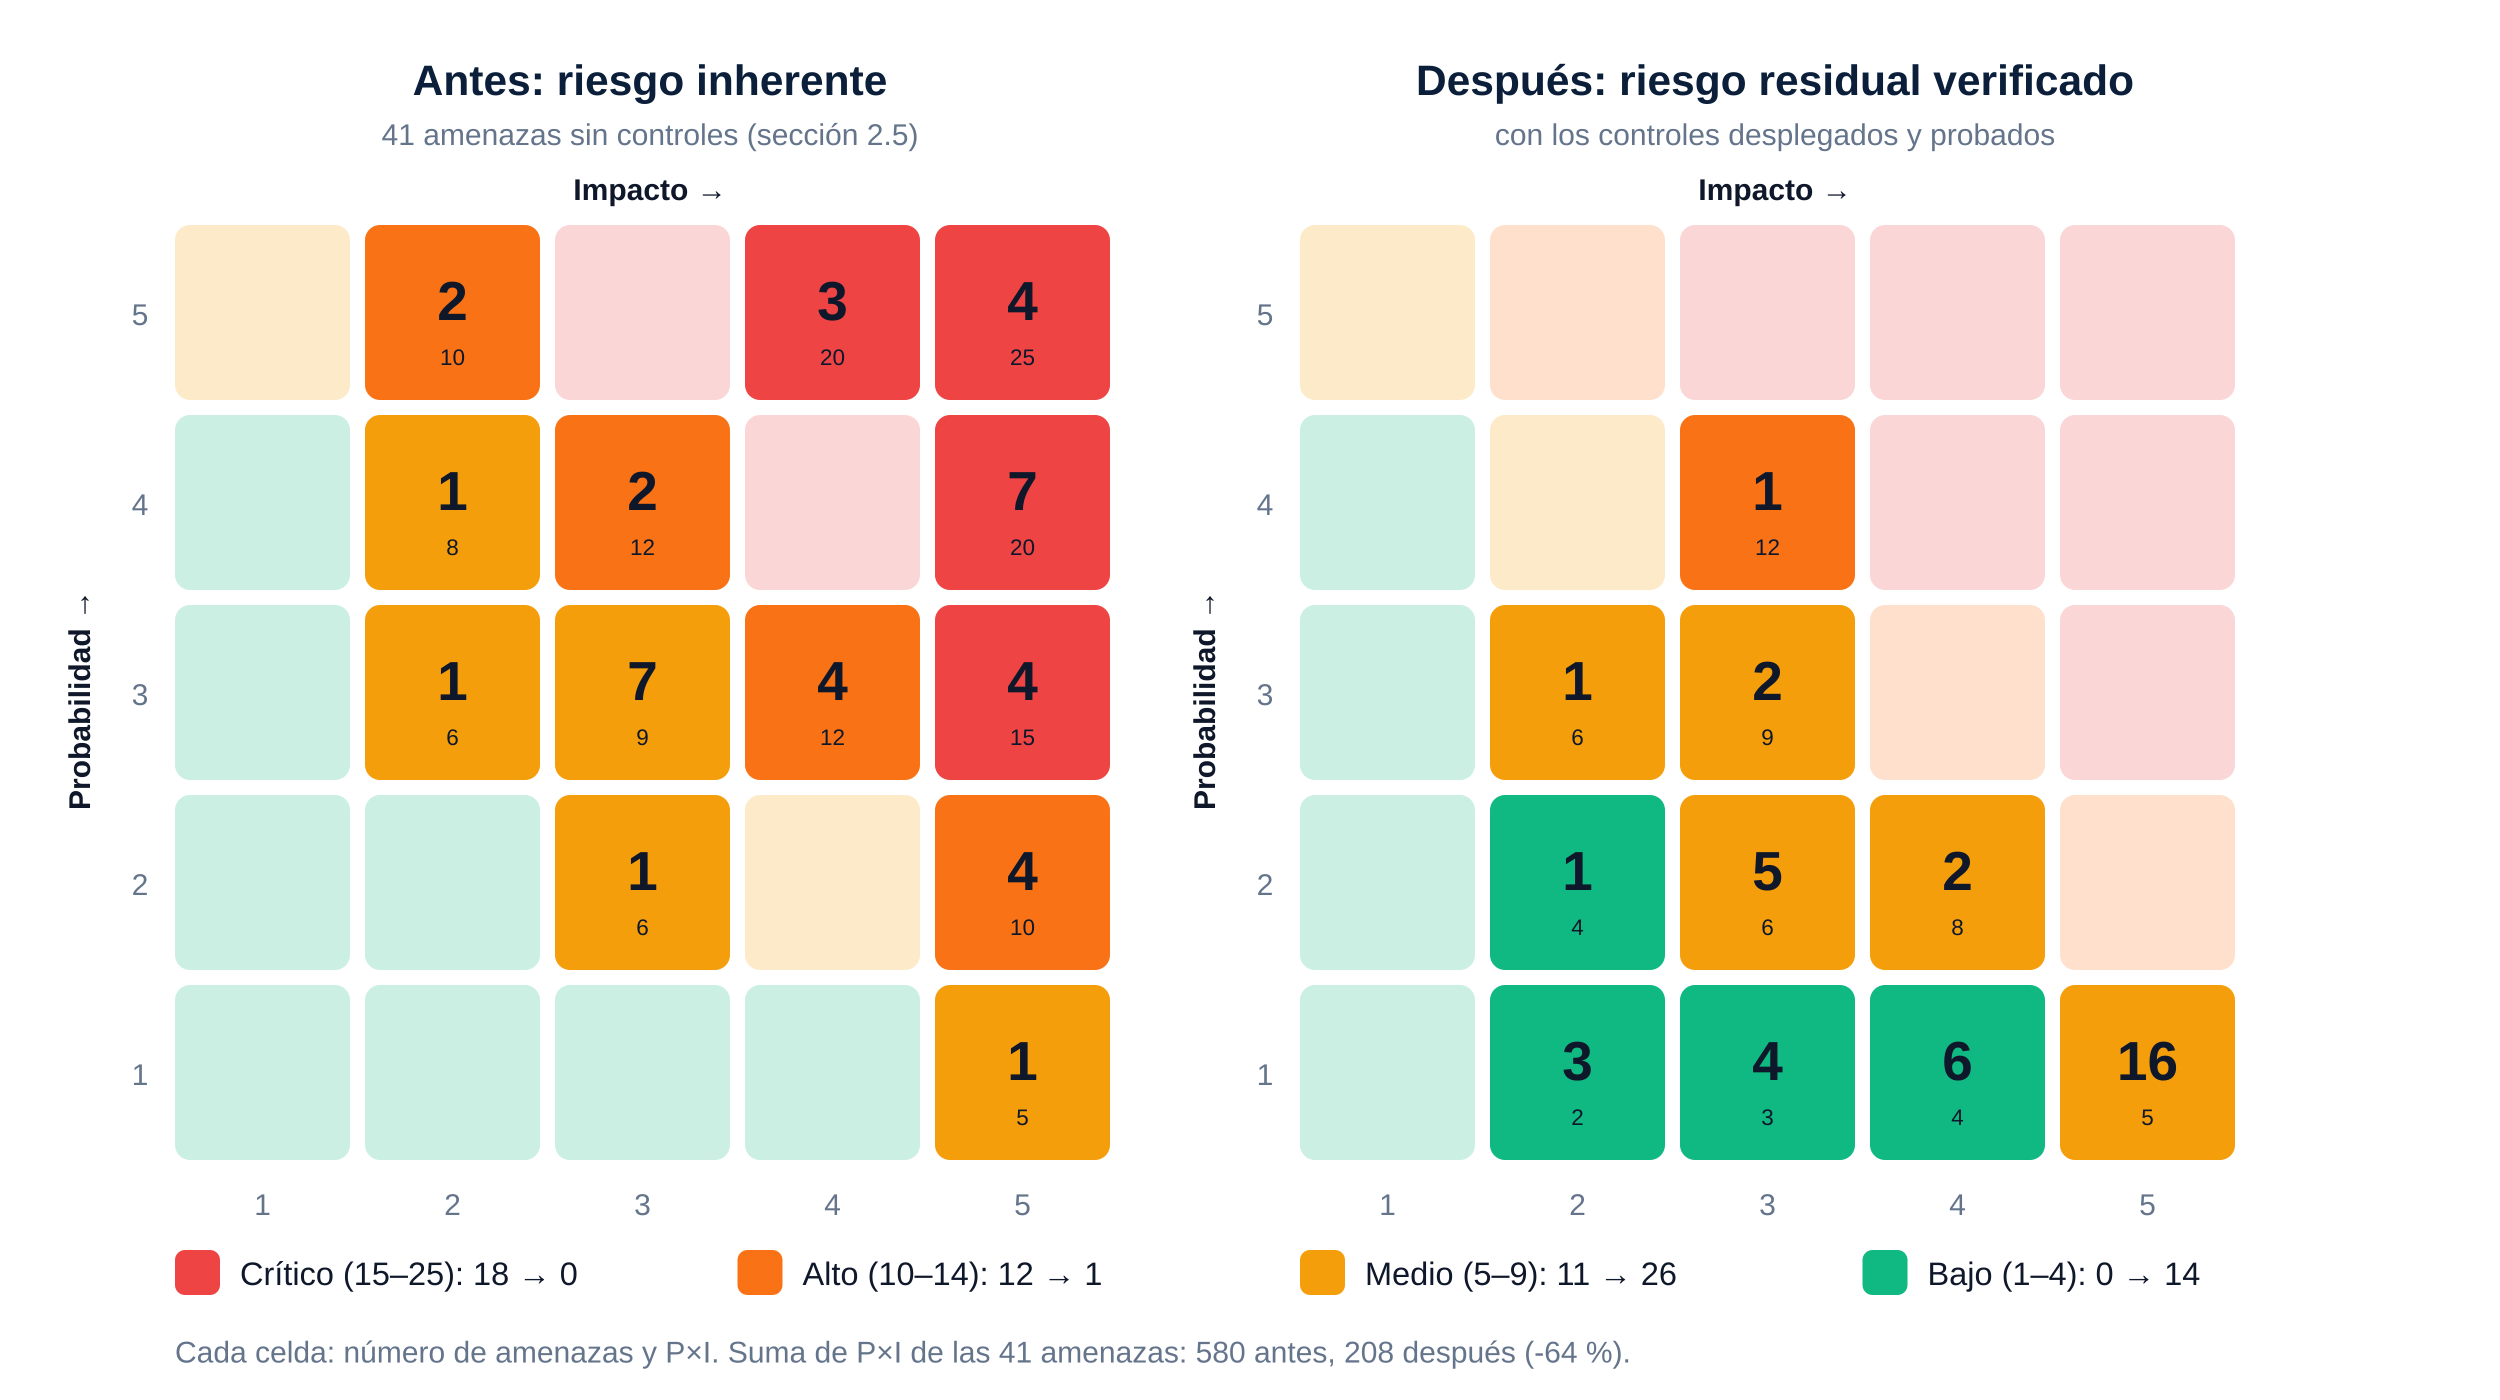
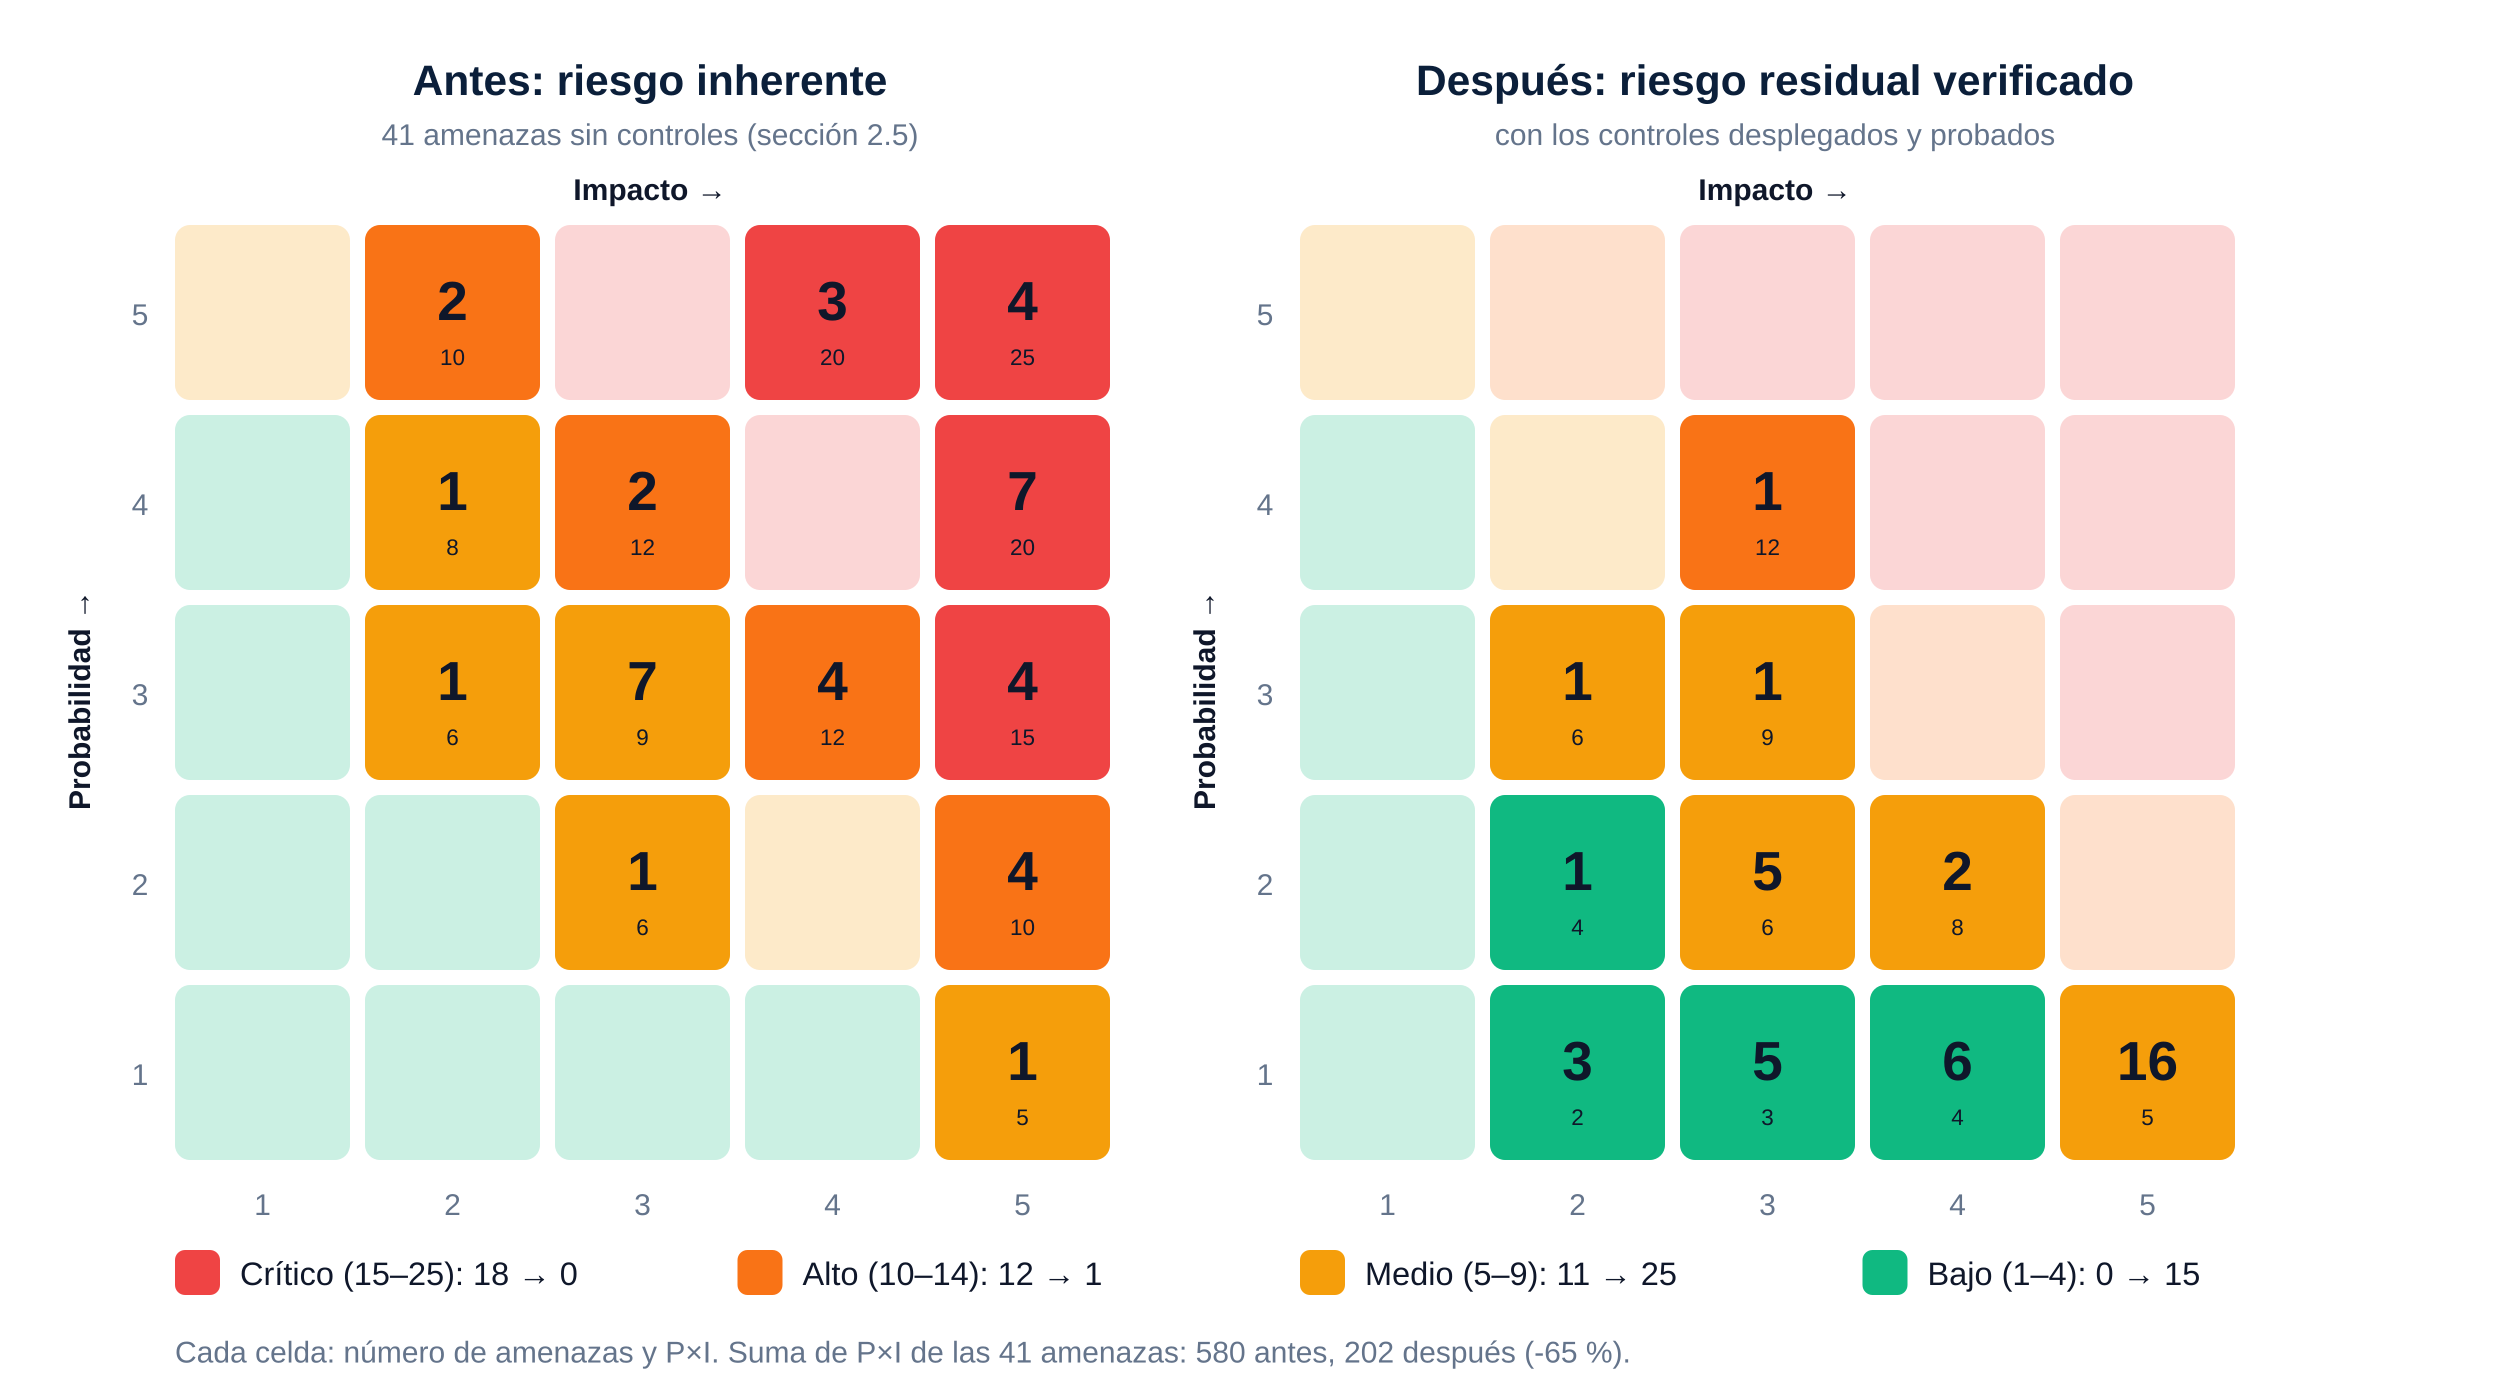
<svg xmlns="http://www.w3.org/2000/svg" width="1000" height="560" viewBox="0 0 1000 560">
  <rect width="1000" height="560" fill="#FFFFFF" />
  <text x="260" y="38" font-family="Arial,Helvetica,sans-serif" font-size="17" font-weight="700" fill="#0B1F3A" text-anchor="middle">Antes: riesgo inherente</text>
  <text x="260" y="58" font-family="Arial,Helvetica,sans-serif" font-size="12" fill="#64748B" text-anchor="middle">41 amenazas sin controles (sección 2.5)</text>
  <text x="260" y="80" font-family="Arial,Helvetica,sans-serif" font-size="12" font-weight="700" fill="#0F172A" text-anchor="middle">Impacto →</text>
  <text x="105" y="486" font-family="Arial,Helvetica,sans-serif" font-size="12" fill="#64748B" text-anchor="middle">1</text>
  <text x="181" y="486" font-family="Arial,Helvetica,sans-serif" font-size="12" fill="#64748B" text-anchor="middle">2</text>
  <text x="257" y="486" font-family="Arial,Helvetica,sans-serif" font-size="12" fill="#64748B" text-anchor="middle">3</text>
  <text x="333" y="486" font-family="Arial,Helvetica,sans-serif" font-size="12" fill="#64748B" text-anchor="middle">4</text>
  <text x="409" y="486" font-family="Arial,Helvetica,sans-serif" font-size="12" fill="#64748B" text-anchor="middle">5</text>
  <text x="56" y="130" font-family="Arial,Helvetica,sans-serif" font-size="12" fill="#64748B" text-anchor="middle">5</text>
  <rect x="70" y="90" width="70" height="70" rx="6" fill="#F59E0B" opacity="0.22" />
  <rect x="146" y="90" width="70" height="70" rx="6" fill="#F97316" opacity="1" />
  <text x="181" y="128" font-family="Arial,Helvetica,sans-serif" font-size="22" font-weight="700" fill="#0F172A" text-anchor="middle">2</text>
  <text x="181" y="146" font-family="Arial,Helvetica,sans-serif" font-size="9" fill="#0F172A" text-anchor="middle">10</text>
  <rect x="222" y="90" width="70" height="70" rx="6" fill="#EF4444" opacity="0.22" />
  <rect x="298" y="90" width="70" height="70" rx="6" fill="#EF4444" opacity="1" />
  <text x="333" y="128" font-family="Arial,Helvetica,sans-serif" font-size="22" font-weight="700" fill="#0F172A" text-anchor="middle">3</text>
  <text x="333" y="146" font-family="Arial,Helvetica,sans-serif" font-size="9" fill="#0F172A" text-anchor="middle">20</text>
  <rect x="374" y="90" width="70" height="70" rx="6" fill="#EF4444" opacity="1" />
  <text x="409" y="128" font-family="Arial,Helvetica,sans-serif" font-size="22" font-weight="700" fill="#0F172A" text-anchor="middle">4</text>
  <text x="409" y="146" font-family="Arial,Helvetica,sans-serif" font-size="9" fill="#0F172A" text-anchor="middle">25</text>
  <text x="56" y="206" font-family="Arial,Helvetica,sans-serif" font-size="12" fill="#64748B" text-anchor="middle">4</text>
  <rect x="70" y="166" width="70" height="70" rx="6" fill="#10B981" opacity="0.22" />
  <rect x="146" y="166" width="70" height="70" rx="6" fill="#F59E0B" opacity="1" />
  <text x="181" y="204" font-family="Arial,Helvetica,sans-serif" font-size="22" font-weight="700" fill="#0F172A" text-anchor="middle">1</text>
  <text x="181" y="222" font-family="Arial,Helvetica,sans-serif" font-size="9" fill="#0F172A" text-anchor="middle">8</text>
  <rect x="222" y="166" width="70" height="70" rx="6" fill="#F97316" opacity="1" />
  <text x="257" y="204" font-family="Arial,Helvetica,sans-serif" font-size="22" font-weight="700" fill="#0F172A" text-anchor="middle">2</text>
  <text x="257" y="222" font-family="Arial,Helvetica,sans-serif" font-size="9" fill="#0F172A" text-anchor="middle">12</text>
  <rect x="298" y="166" width="70" height="70" rx="6" fill="#EF4444" opacity="0.22" />
  <rect x="374" y="166" width="70" height="70" rx="6" fill="#EF4444" opacity="1" />
  <text x="409" y="204" font-family="Arial,Helvetica,sans-serif" font-size="22" font-weight="700" fill="#0F172A" text-anchor="middle">7</text>
  <text x="409" y="222" font-family="Arial,Helvetica,sans-serif" font-size="9" fill="#0F172A" text-anchor="middle">20</text>
  <text x="56" y="282" font-family="Arial,Helvetica,sans-serif" font-size="12" fill="#64748B" text-anchor="middle">3</text>
  <rect x="70" y="242" width="70" height="70" rx="6" fill="#10B981" opacity="0.22" />
  <rect x="146" y="242" width="70" height="70" rx="6" fill="#F59E0B" opacity="1" />
  <text x="181" y="280" font-family="Arial,Helvetica,sans-serif" font-size="22" font-weight="700" fill="#0F172A" text-anchor="middle">1</text>
  <text x="181" y="298" font-family="Arial,Helvetica,sans-serif" font-size="9" fill="#0F172A" text-anchor="middle">6</text>
  <rect x="222" y="242" width="70" height="70" rx="6" fill="#F59E0B" opacity="1" />
  <text x="257" y="280" font-family="Arial,Helvetica,sans-serif" font-size="22" font-weight="700" fill="#0F172A" text-anchor="middle">7</text>
  <text x="257" y="298" font-family="Arial,Helvetica,sans-serif" font-size="9" fill="#0F172A" text-anchor="middle">9</text>
  <rect x="298" y="242" width="70" height="70" rx="6" fill="#F97316" opacity="1" />
  <text x="333" y="280" font-family="Arial,Helvetica,sans-serif" font-size="22" font-weight="700" fill="#0F172A" text-anchor="middle">4</text>
  <text x="333" y="298" font-family="Arial,Helvetica,sans-serif" font-size="9" fill="#0F172A" text-anchor="middle">12</text>
  <rect x="374" y="242" width="70" height="70" rx="6" fill="#EF4444" opacity="1" />
  <text x="409" y="280" font-family="Arial,Helvetica,sans-serif" font-size="22" font-weight="700" fill="#0F172A" text-anchor="middle">4</text>
  <text x="409" y="298" font-family="Arial,Helvetica,sans-serif" font-size="9" fill="#0F172A" text-anchor="middle">15</text>
  <text x="56" y="358" font-family="Arial,Helvetica,sans-serif" font-size="12" fill="#64748B" text-anchor="middle">2</text>
  <rect x="70" y="318" width="70" height="70" rx="6" fill="#10B981" opacity="0.22" />
  <rect x="146" y="318" width="70" height="70" rx="6" fill="#10B981" opacity="0.22" />
  <rect x="222" y="318" width="70" height="70" rx="6" fill="#F59E0B" opacity="1" />
  <text x="257" y="356" font-family="Arial,Helvetica,sans-serif" font-size="22" font-weight="700" fill="#0F172A" text-anchor="middle">1</text>
  <text x="257" y="374" font-family="Arial,Helvetica,sans-serif" font-size="9" fill="#0F172A" text-anchor="middle">6</text>
  <rect x="298" y="318" width="70" height="70" rx="6" fill="#F59E0B" opacity="0.22" />
  <rect x="374" y="318" width="70" height="70" rx="6" fill="#F97316" opacity="1" />
  <text x="409" y="356" font-family="Arial,Helvetica,sans-serif" font-size="22" font-weight="700" fill="#0F172A" text-anchor="middle">4</text>
  <text x="409" y="374" font-family="Arial,Helvetica,sans-serif" font-size="9" fill="#0F172A" text-anchor="middle">10</text>
  <text x="56" y="434" font-family="Arial,Helvetica,sans-serif" font-size="12" fill="#64748B" text-anchor="middle">1</text>
  <rect x="70" y="394" width="70" height="70" rx="6" fill="#10B981" opacity="0.22" />
  <rect x="146" y="394" width="70" height="70" rx="6" fill="#10B981" opacity="0.22" />
  <rect x="222" y="394" width="70" height="70" rx="6" fill="#10B981" opacity="0.22" />
  <rect x="298" y="394" width="70" height="70" rx="6" fill="#10B981" opacity="0.22" />
  <rect x="374" y="394" width="70" height="70" rx="6" fill="#F59E0B" opacity="1" />
  <text x="409" y="432" font-family="Arial,Helvetica,sans-serif" font-size="22" font-weight="700" fill="#0F172A" text-anchor="middle">1</text>
  <text x="409" y="450" font-family="Arial,Helvetica,sans-serif" font-size="9" fill="#0F172A" text-anchor="middle">5</text>
  <text x="36" y="280" font-family="Arial,Helvetica,sans-serif" font-size="12" font-weight="700" fill="#0F172A" text-anchor="middle" transform="rotate(-90 36 280)">Probabilidad →</text>
  <text x="710" y="38" font-family="Arial,Helvetica,sans-serif" font-size="17" font-weight="700" fill="#0B1F3A" text-anchor="middle">Después: riesgo residual verificado</text>
  <text x="710" y="58" font-family="Arial,Helvetica,sans-serif" font-size="12" fill="#64748B" text-anchor="middle">con los controles desplegados y probados</text>
  <text x="710" y="80" font-family="Arial,Helvetica,sans-serif" font-size="12" font-weight="700" fill="#0F172A" text-anchor="middle">Impacto →</text>
  <text x="555" y="486" font-family="Arial,Helvetica,sans-serif" font-size="12" fill="#64748B" text-anchor="middle">1</text>
  <text x="631" y="486" font-family="Arial,Helvetica,sans-serif" font-size="12" fill="#64748B" text-anchor="middle">2</text>
  <text x="707" y="486" font-family="Arial,Helvetica,sans-serif" font-size="12" fill="#64748B" text-anchor="middle">3</text>
  <text x="783" y="486" font-family="Arial,Helvetica,sans-serif" font-size="12" fill="#64748B" text-anchor="middle">4</text>
  <text x="859" y="486" font-family="Arial,Helvetica,sans-serif" font-size="12" fill="#64748B" text-anchor="middle">5</text>
  <text x="506" y="130" font-family="Arial,Helvetica,sans-serif" font-size="12" fill="#64748B" text-anchor="middle">5</text>
  <rect x="520" y="90" width="70" height="70" rx="6" fill="#F59E0B" opacity="0.22" />
  <rect x="596" y="90" width="70" height="70" rx="6" fill="#F97316" opacity="0.22" />
  <rect x="672" y="90" width="70" height="70" rx="6" fill="#EF4444" opacity="0.22" />
  <rect x="748" y="90" width="70" height="70" rx="6" fill="#EF4444" opacity="0.22" />
  <rect x="824" y="90" width="70" height="70" rx="6" fill="#EF4444" opacity="0.22" />
  <text x="506" y="206" font-family="Arial,Helvetica,sans-serif" font-size="12" fill="#64748B" text-anchor="middle">4</text>
  <rect x="520" y="166" width="70" height="70" rx="6" fill="#10B981" opacity="0.22" />
  <rect x="596" y="166" width="70" height="70" rx="6" fill="#F59E0B" opacity="0.22" />
  <rect x="672" y="166" width="70" height="70" rx="6" fill="#F97316" opacity="1" />
  <text x="707" y="204" font-family="Arial,Helvetica,sans-serif" font-size="22" font-weight="700" fill="#0F172A" text-anchor="middle">1</text>
  <text x="707" y="222" font-family="Arial,Helvetica,sans-serif" font-size="9" fill="#0F172A" text-anchor="middle">12</text>
  <rect x="748" y="166" width="70" height="70" rx="6" fill="#EF4444" opacity="0.22" />
  <rect x="824" y="166" width="70" height="70" rx="6" fill="#EF4444" opacity="0.22" />
  <text x="506" y="282" font-family="Arial,Helvetica,sans-serif" font-size="12" fill="#64748B" text-anchor="middle">3</text>
  <rect x="520" y="242" width="70" height="70" rx="6" fill="#10B981" opacity="0.22" />
  <rect x="596" y="242" width="70" height="70" rx="6" fill="#F59E0B" opacity="1" />
  <text x="631" y="280" font-family="Arial,Helvetica,sans-serif" font-size="22" font-weight="700" fill="#0F172A" text-anchor="middle">1</text>
  <text x="631" y="298" font-family="Arial,Helvetica,sans-serif" font-size="9" fill="#0F172A" text-anchor="middle">6</text>
  <rect x="672" y="242" width="70" height="70" rx="6" fill="#F59E0B" opacity="1" />
-   <text x="707" y="280" font-family="Arial,Helvetica,sans-serif" font-size="22" font-weight="700" fill="#0F172A" text-anchor="middle">2</text>
+   <text x="707" y="280" font-family="Arial,Helvetica,sans-serif" font-size="22" font-weight="700" fill="#0F172A" text-anchor="middle">1</text>
  <text x="707" y="298" font-family="Arial,Helvetica,sans-serif" font-size="9" fill="#0F172A" text-anchor="middle">9</text>
  <rect x="748" y="242" width="70" height="70" rx="6" fill="#F97316" opacity="0.22" />
  <rect x="824" y="242" width="70" height="70" rx="6" fill="#EF4444" opacity="0.22" />
  <text x="506" y="358" font-family="Arial,Helvetica,sans-serif" font-size="12" fill="#64748B" text-anchor="middle">2</text>
  <rect x="520" y="318" width="70" height="70" rx="6" fill="#10B981" opacity="0.22" />
  <rect x="596" y="318" width="70" height="70" rx="6" fill="#10B981" opacity="1" />
  <text x="631" y="356" font-family="Arial,Helvetica,sans-serif" font-size="22" font-weight="700" fill="#0F172A" text-anchor="middle">1</text>
  <text x="631" y="374" font-family="Arial,Helvetica,sans-serif" font-size="9" fill="#0F172A" text-anchor="middle">4</text>
  <rect x="672" y="318" width="70" height="70" rx="6" fill="#F59E0B" opacity="1" />
  <text x="707" y="356" font-family="Arial,Helvetica,sans-serif" font-size="22" font-weight="700" fill="#0F172A" text-anchor="middle">5</text>
  <text x="707" y="374" font-family="Arial,Helvetica,sans-serif" font-size="9" fill="#0F172A" text-anchor="middle">6</text>
  <rect x="748" y="318" width="70" height="70" rx="6" fill="#F59E0B" opacity="1" />
  <text x="783" y="356" font-family="Arial,Helvetica,sans-serif" font-size="22" font-weight="700" fill="#0F172A" text-anchor="middle">2</text>
  <text x="783" y="374" font-family="Arial,Helvetica,sans-serif" font-size="9" fill="#0F172A" text-anchor="middle">8</text>
  <rect x="824" y="318" width="70" height="70" rx="6" fill="#F97316" opacity="0.22" />
  <text x="506" y="434" font-family="Arial,Helvetica,sans-serif" font-size="12" fill="#64748B" text-anchor="middle">1</text>
  <rect x="520" y="394" width="70" height="70" rx="6" fill="#10B981" opacity="0.22" />
  <rect x="596" y="394" width="70" height="70" rx="6" fill="#10B981" opacity="1" />
  <text x="631" y="432" font-family="Arial,Helvetica,sans-serif" font-size="22" font-weight="700" fill="#0F172A" text-anchor="middle">3</text>
  <text x="631" y="450" font-family="Arial,Helvetica,sans-serif" font-size="9" fill="#0F172A" text-anchor="middle">2</text>
  <rect x="672" y="394" width="70" height="70" rx="6" fill="#10B981" opacity="1" />
-   <text x="707" y="432" font-family="Arial,Helvetica,sans-serif" font-size="22" font-weight="700" fill="#0F172A" text-anchor="middle">4</text>
+   <text x="707" y="432" font-family="Arial,Helvetica,sans-serif" font-size="22" font-weight="700" fill="#0F172A" text-anchor="middle">5</text>
  <text x="707" y="450" font-family="Arial,Helvetica,sans-serif" font-size="9" fill="#0F172A" text-anchor="middle">3</text>
  <rect x="748" y="394" width="70" height="70" rx="6" fill="#10B981" opacity="1" />
  <text x="783" y="432" font-family="Arial,Helvetica,sans-serif" font-size="22" font-weight="700" fill="#0F172A" text-anchor="middle">6</text>
  <text x="783" y="450" font-family="Arial,Helvetica,sans-serif" font-size="9" fill="#0F172A" text-anchor="middle">4</text>
  <rect x="824" y="394" width="70" height="70" rx="6" fill="#F59E0B" opacity="1" />
  <text x="859" y="432" font-family="Arial,Helvetica,sans-serif" font-size="22" font-weight="700" fill="#0F172A" text-anchor="middle">16</text>
  <text x="859" y="450" font-family="Arial,Helvetica,sans-serif" font-size="9" fill="#0F172A" text-anchor="middle">5</text>
  <text x="486" y="280" font-family="Arial,Helvetica,sans-serif" font-size="12" font-weight="700" fill="#0F172A" text-anchor="middle" transform="rotate(-90 486 280)">Probabilidad →</text>
  <rect x="70" y="500" width="18" height="18" rx="4" fill="#EF4444" />
  <text x="96" y="514" font-family="Arial,Helvetica,sans-serif" font-size="13" fill="#0F172A">Crítico (15–25): 18 → 0</text>
  <rect x="295" y="500" width="18" height="18" rx="4" fill="#F97316" />
  <text x="321" y="514" font-family="Arial,Helvetica,sans-serif" font-size="13" fill="#0F172A">Alto (10–14): 12 → 1</text>
  <rect x="520" y="500" width="18" height="18" rx="4" fill="#F59E0B" />
-   <text x="546" y="514" font-family="Arial,Helvetica,sans-serif" font-size="13" fill="#0F172A">Medio (5–9): 11 → 26</text>
+   <text x="546" y="514" font-family="Arial,Helvetica,sans-serif" font-size="13" fill="#0F172A">Medio (5–9): 11 → 25</text>
  <rect x="745" y="500" width="18" height="18" rx="4" fill="#10B981" />
-   <text x="771" y="514" font-family="Arial,Helvetica,sans-serif" font-size="13" fill="#0F172A">Bajo (1–4): 0 → 14</text>
-   <text x="70" y="545" font-family="Arial,Helvetica,sans-serif" font-size="12" fill="#64748B">Cada celda: número de amenazas y P×I. Suma de P×I de las 41 amenazas: 580 antes, 208 después (-64 %).</text>
+   <text x="771" y="514" font-family="Arial,Helvetica,sans-serif" font-size="13" fill="#0F172A">Bajo (1–4): 0 → 15</text>
+   <text x="70" y="545" font-family="Arial,Helvetica,sans-serif" font-size="12" fill="#64748B">Cada celda: número de amenazas y P×I. Suma de P×I de las 41 amenazas: 580 antes, 202 después (-65 %).</text>
</svg>
